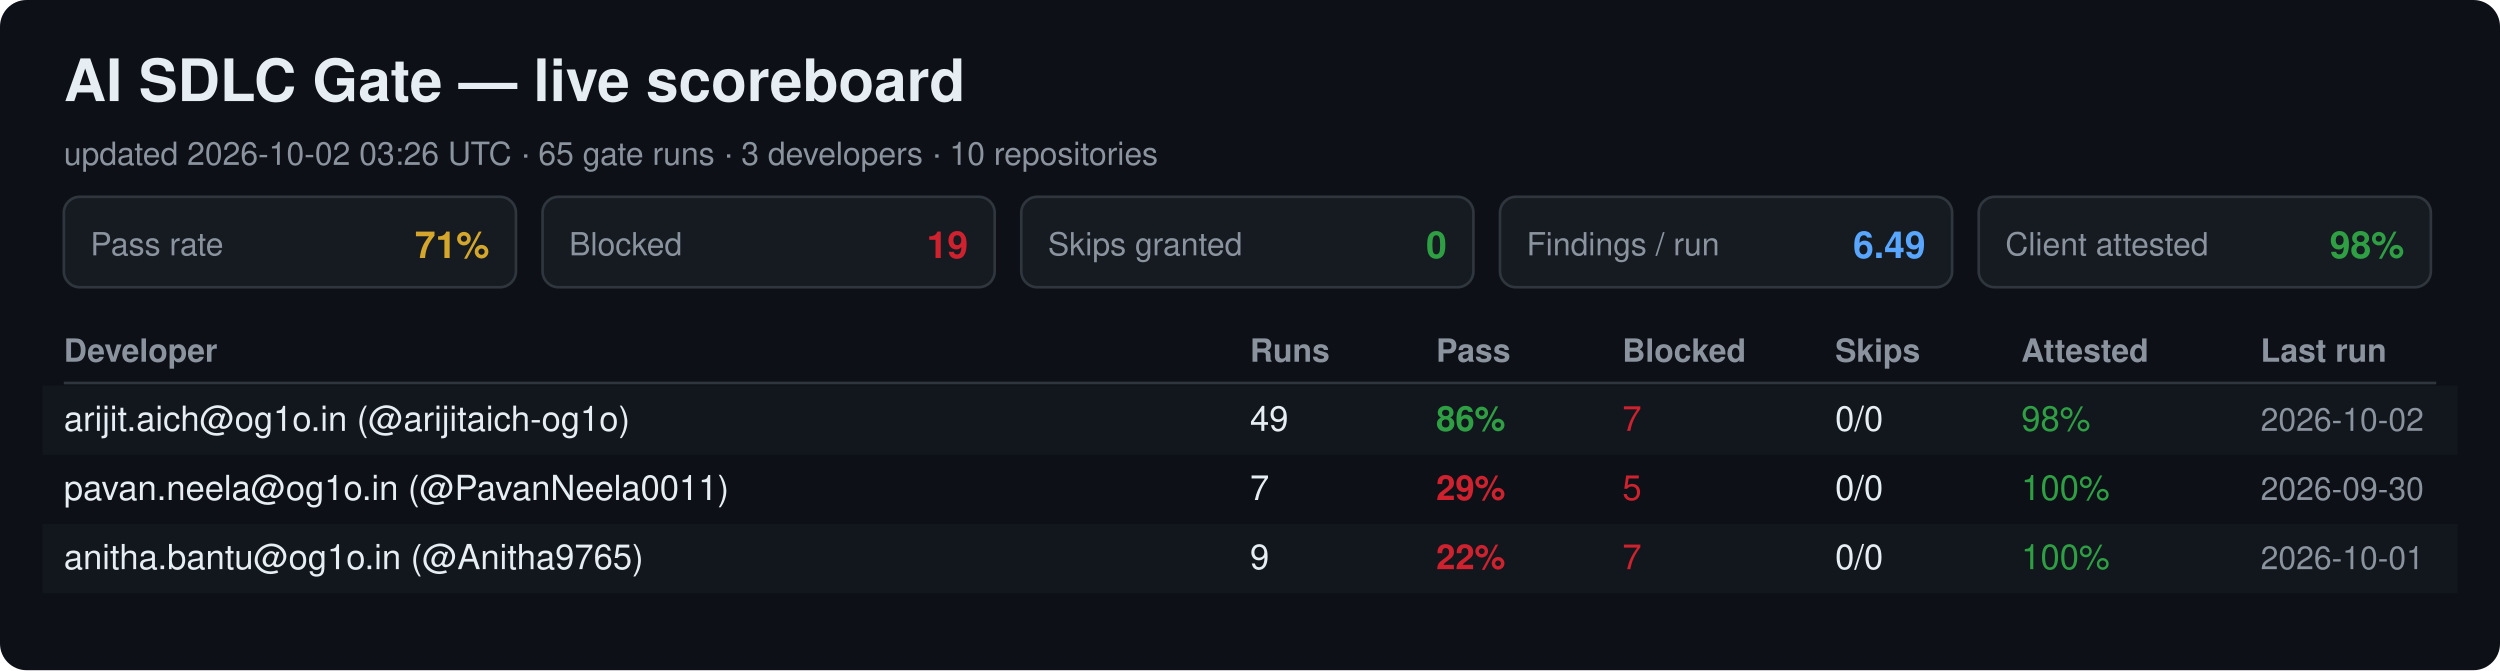
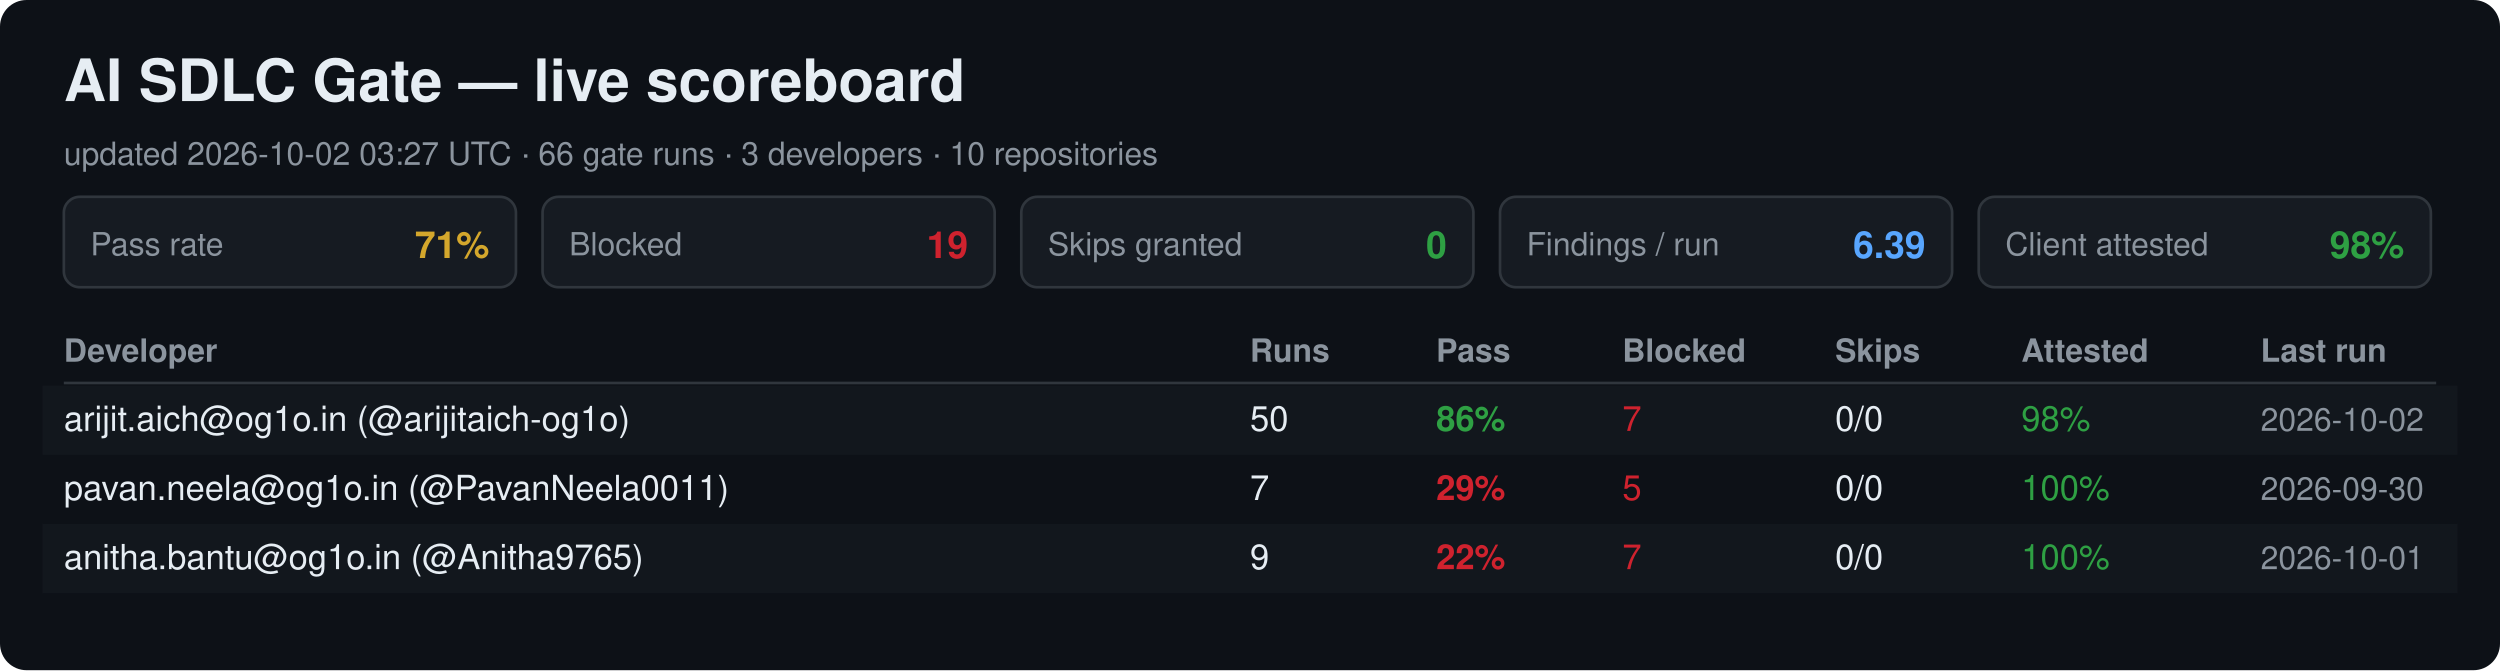
<svg xmlns="http://www.w3.org/2000/svg" width="940" height="252" viewBox="0 0 940 252" font-family="Segoe UI, Helvetica, Arial, sans-serif">
  <rect width="940" height="252" rx="10" fill="#0d1117" />
  <text x="24" y="38" font-size="22" font-weight="700" fill="#e6edf3">AI SDLC Gate — live scoreboard</text>
-   <text x="24" y="62" font-size="12" fill="#8b949e">updated 2026-10-02 03:26 UTC · 65 gate runs · 3 developers · 10 repositories</text>
+   <text x="24" y="62" font-size="12" fill="#8b949e">updated 2026-10-02 03:27 UTC · 66 gate runs · 3 developers · 10 repositories</text>
  <rect x="24" y="74" width="170" height="34" rx="6" fill="#161b22" stroke="#30363d" />
  <text x="34" y="96" font-size="12" fill="#8b949e">Pass rate</text>
  <text x="184" y="97" font-size="14" font-weight="700" fill="#d4a72c" text-anchor="end">71%</text>
  <rect x="204" y="74" width="170" height="34" rx="6" fill="#161b22" stroke="#30363d" />
  <text x="214" y="96" font-size="12" fill="#8b949e">Blocked</text>
  <text x="364" y="97" font-size="14" font-weight="700" fill="#cf222e" text-anchor="end">19</text>
  <rect x="384" y="74" width="170" height="34" rx="6" fill="#161b22" stroke="#30363d" />
  <text x="394" y="96" font-size="12" fill="#8b949e">Skips granted</text>
  <text x="544" y="97" font-size="14" font-weight="700" fill="#2ea043" text-anchor="end">0</text>
  <rect x="564" y="74" width="170" height="34" rx="6" fill="#161b22" stroke="#30363d" />
  <text x="574" y="96" font-size="12" fill="#8b949e">Findings / run</text>
-   <text x="724" y="97" font-size="14" font-weight="700" fill="#58a6ff" text-anchor="end">6.49</text>
+   <text x="724" y="97" font-size="14" font-weight="700" fill="#58a6ff" text-anchor="end">6.39</text>
  <rect x="744" y="74" width="170" height="34" rx="6" fill="#161b22" stroke="#30363d" />
  <text x="754" y="96" font-size="12" fill="#8b949e">Client attested</text>
  <text x="904" y="97" font-size="14" font-weight="700" fill="#2ea043" text-anchor="end">98%</text>
  <text x="24" y="136" font-size="12" font-weight="700" fill="#8b949e">Developer</text>
  <text x="470" y="136" font-size="12" font-weight="700" fill="#8b949e">Runs</text>
  <text x="540" y="136" font-size="12" font-weight="700" fill="#8b949e">Pass</text>
  <text x="610" y="136" font-size="12" font-weight="700" fill="#8b949e">Blocked</text>
  <text x="690" y="136" font-size="12" font-weight="700" fill="#8b949e">Skips</text>
  <text x="760" y="136" font-size="12" font-weight="700" fill="#8b949e">Attested</text>
  <text x="850" y="136" font-size="12" font-weight="700" fill="#8b949e">Last run</text>
  <line x1="24" y1="144" x2="916" y2="144" stroke="#30363d" />
  <rect x="16" y="145" width="908" height="26" fill="#161b22" opacity="0.6" />
  <text x="24" y="162" font-size="13" fill="#e6edf3">arijit.aich@og1o.in (@arijitaich-og1o)</text>
-   <text x="470" y="162" font-size="13" fill="#e6edf3">49</text>
+   <text x="470" y="162" font-size="13" fill="#e6edf3">50</text>
  <text x="540" y="162" font-size="13" font-weight="700" fill="#2ea043">86%</text>
  <text x="610" y="162" font-size="13" fill="#cf222e">7</text>
  <text x="690" y="162" font-size="13" fill="#e6edf3">0/0</text>
  <text x="760" y="162" font-size="13" fill="#2ea043">98%</text>
  <text x="850" y="162" font-size="12" fill="#8b949e">2026-10-02</text>
  <text x="24" y="188" font-size="13" fill="#e6edf3">pavan.neela@og1o.in (@PavanNeela0011)</text>
  <text x="470" y="188" font-size="13" fill="#e6edf3">7</text>
  <text x="540" y="188" font-size="13" font-weight="700" fill="#cf222e">29%</text>
  <text x="610" y="188" font-size="13" fill="#cf222e">5</text>
  <text x="690" y="188" font-size="13" fill="#e6edf3">0/0</text>
  <text x="760" y="188" font-size="13" fill="#2ea043">100%</text>
  <text x="850" y="188" font-size="12" fill="#8b949e">2026-09-30</text>
  <rect x="16" y="197" width="908" height="26" fill="#161b22" opacity="0.6" />
  <text x="24" y="214" font-size="13" fill="#e6edf3">anitha.bantu@og1o.in (@Anitha9765)</text>
  <text x="470" y="214" font-size="13" fill="#e6edf3">9</text>
  <text x="540" y="214" font-size="13" font-weight="700" fill="#cf222e">22%</text>
  <text x="610" y="214" font-size="13" fill="#cf222e">7</text>
  <text x="690" y="214" font-size="13" fill="#e6edf3">0/0</text>
  <text x="760" y="214" font-size="13" fill="#2ea043">100%</text>
  <text x="850" y="214" font-size="12" fill="#8b949e">2026-10-01</text>
</svg>
